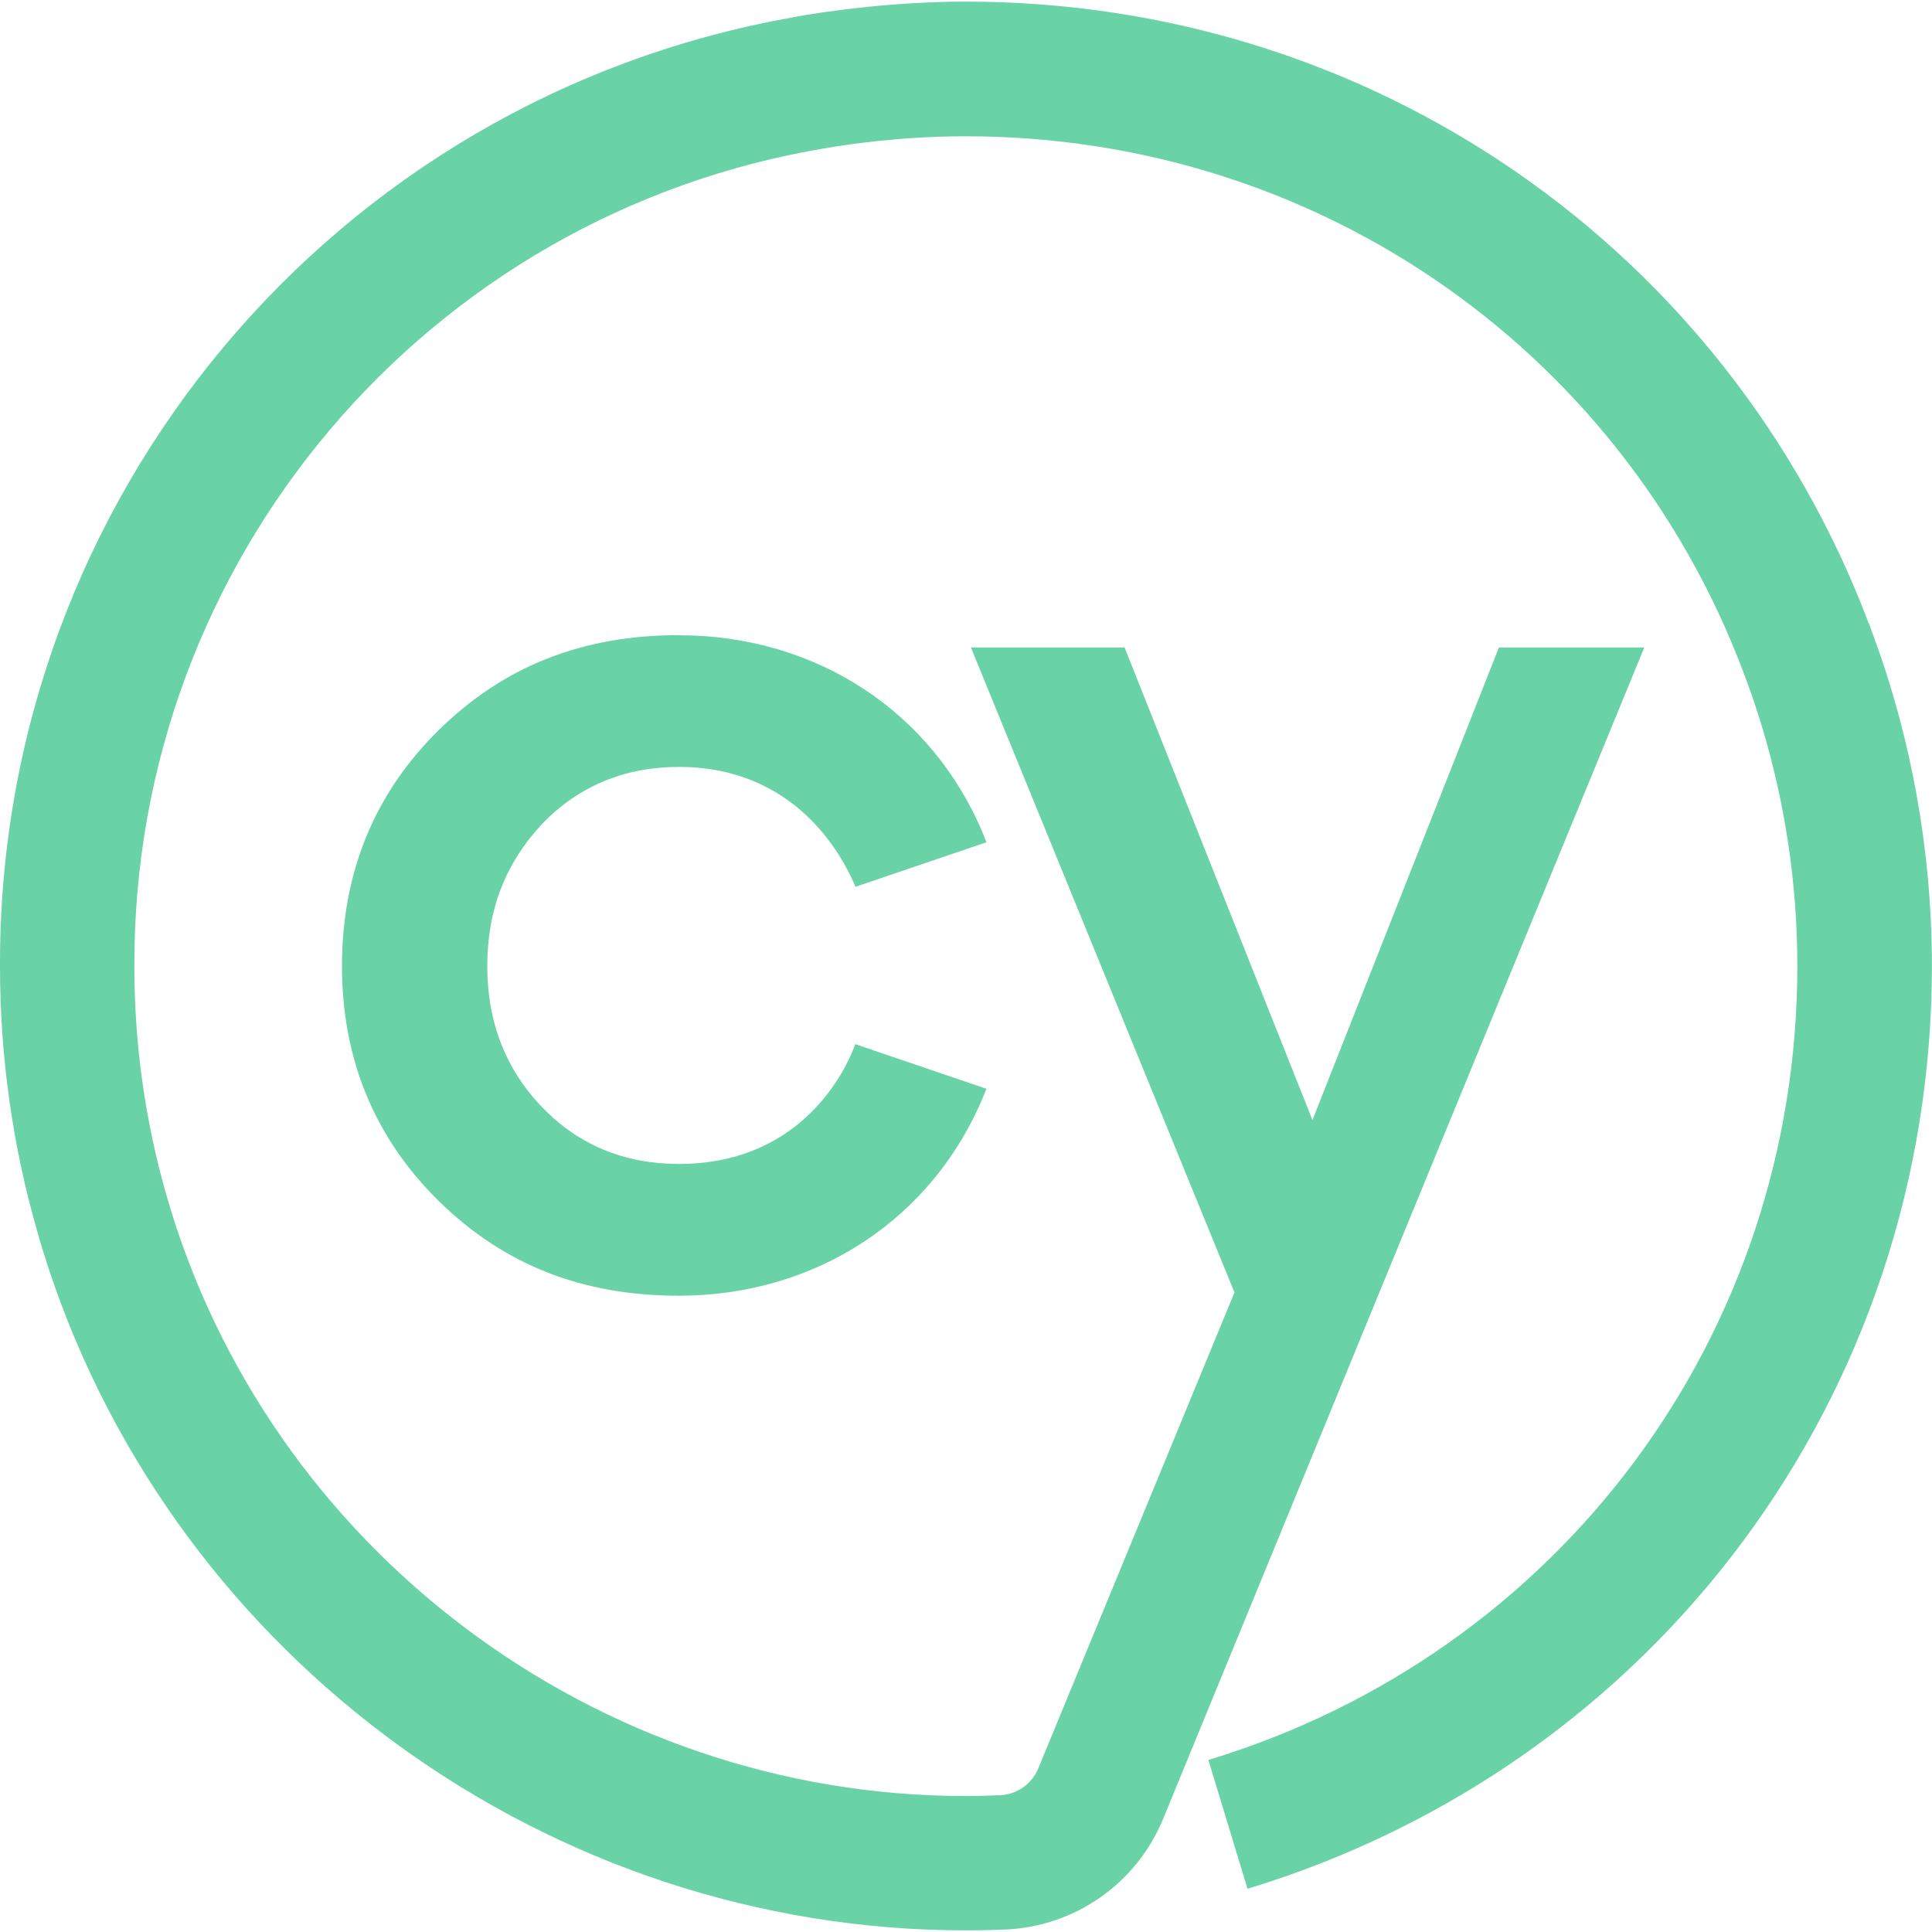
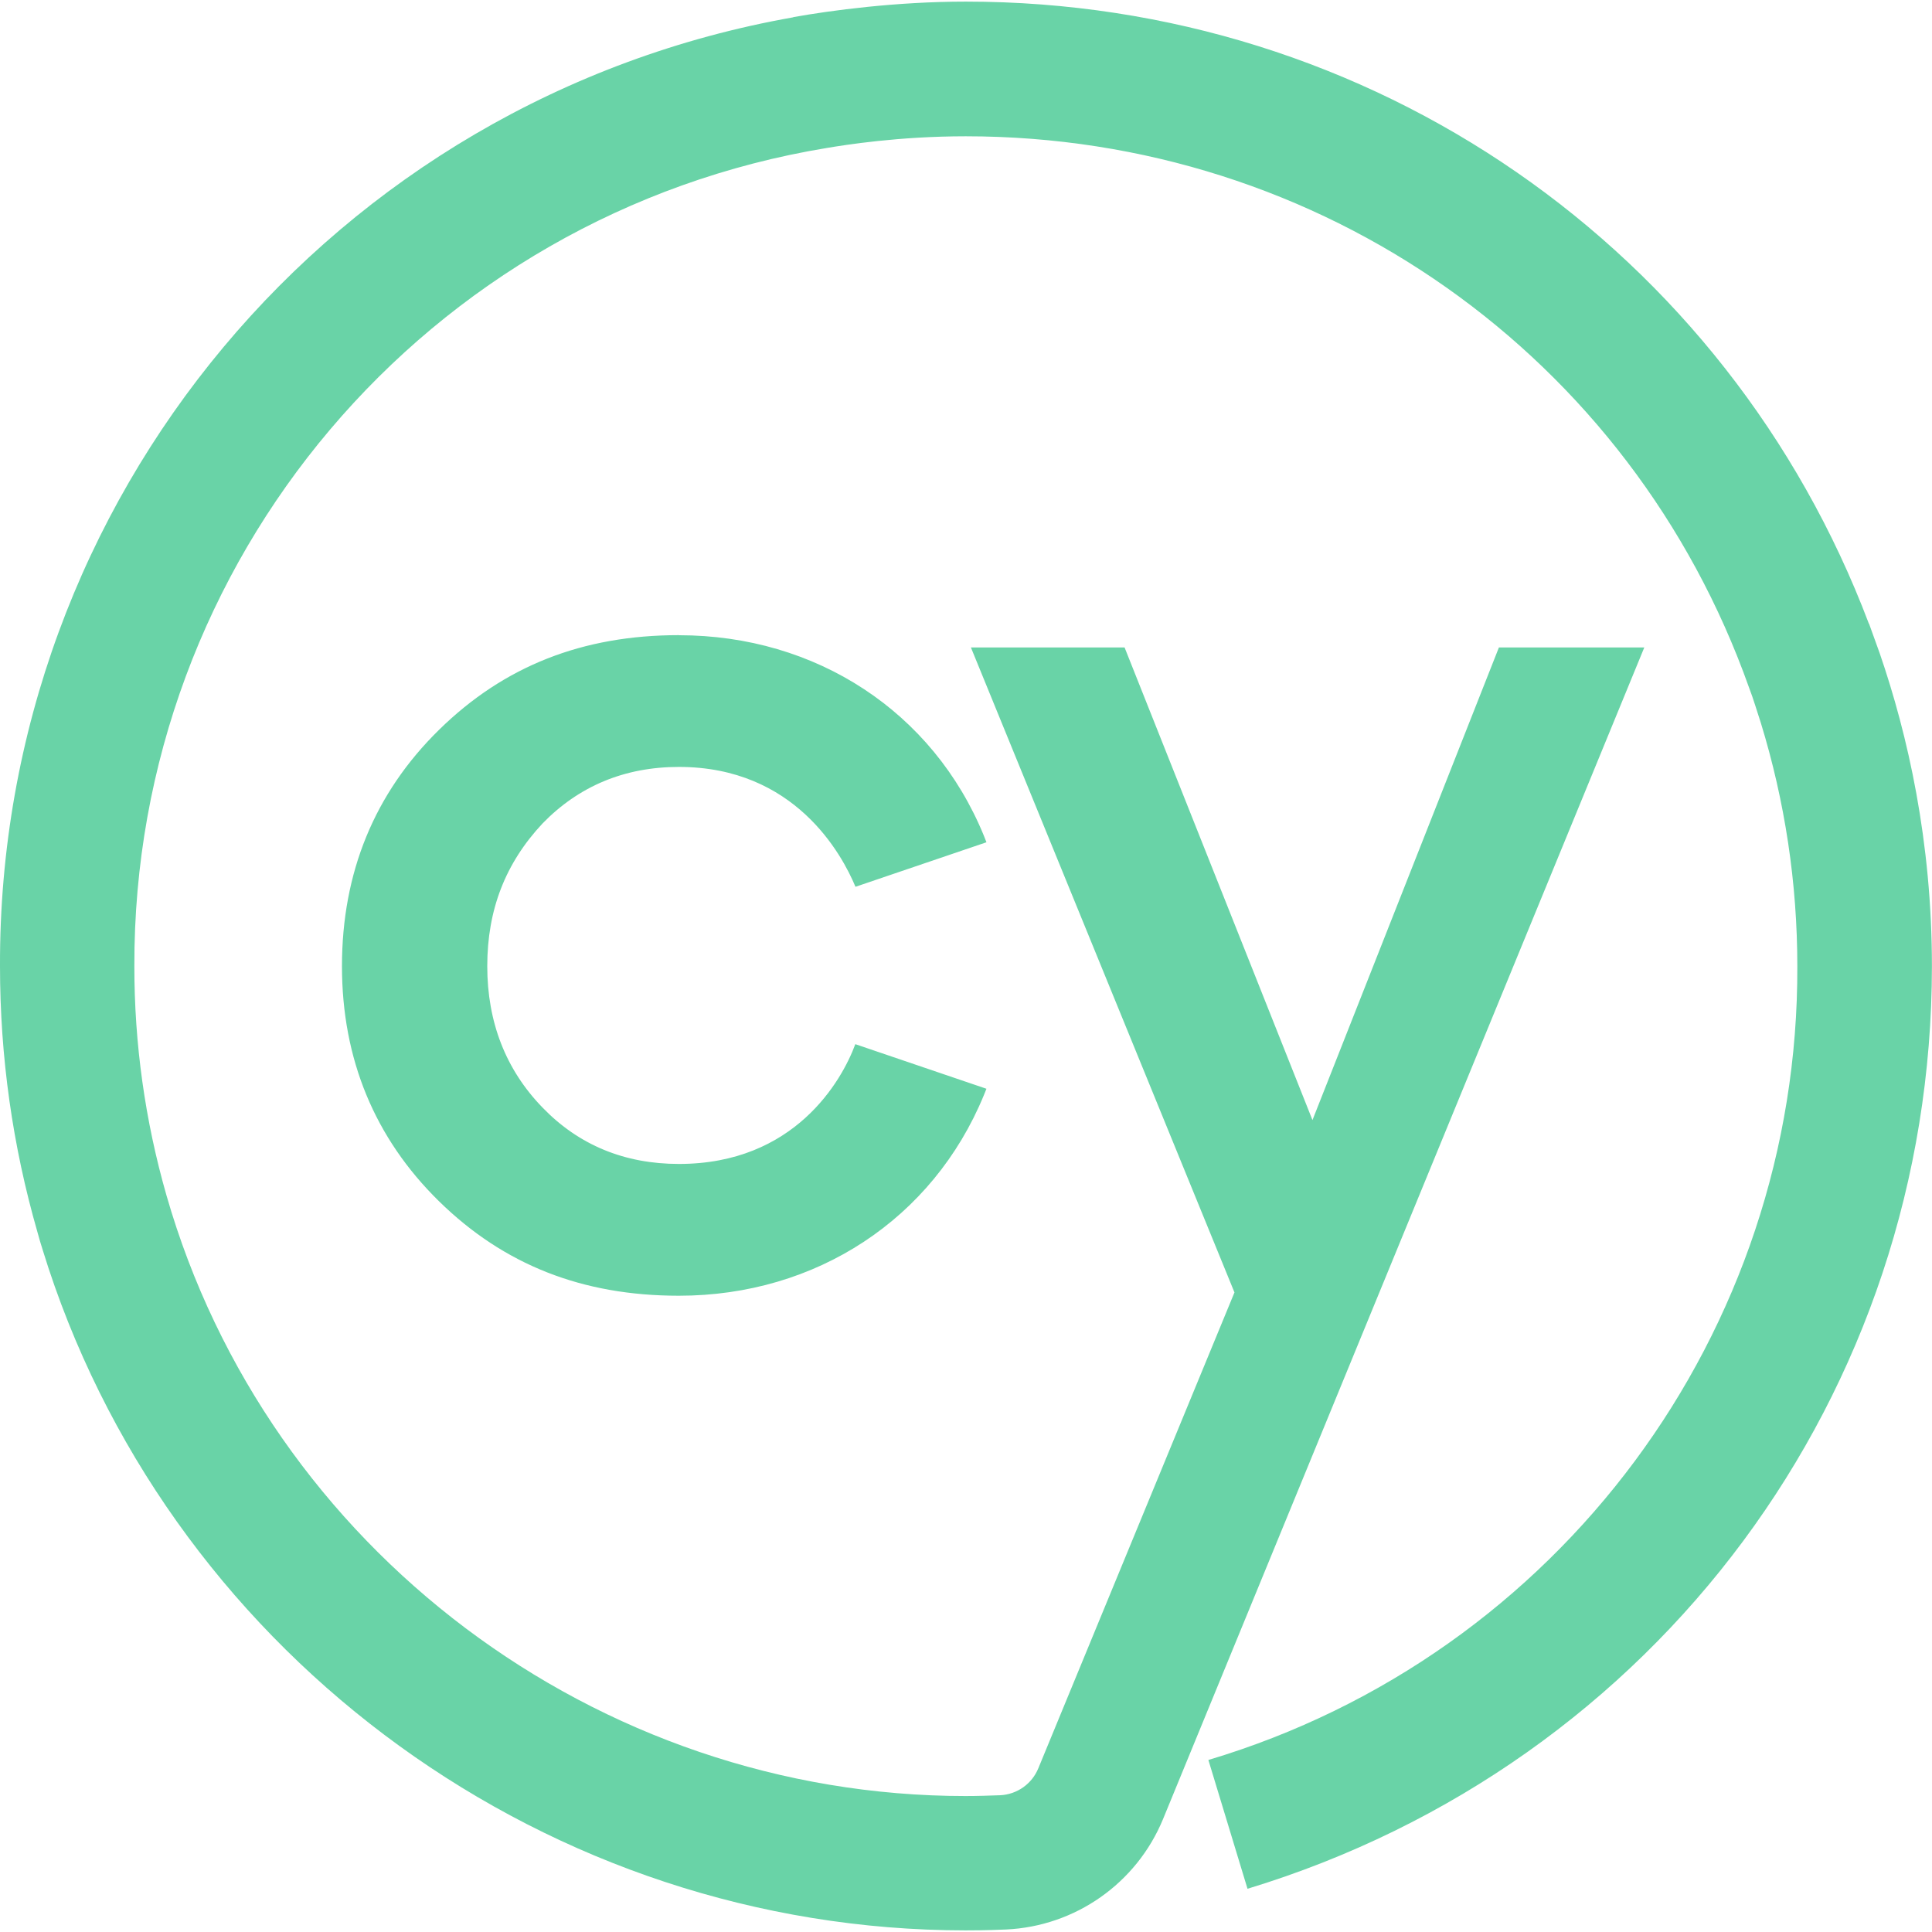
<svg xmlns="http://www.w3.org/2000/svg" width="64" height="64" fill="#69d3a7" viewBox="0 0 24 24">
-   <path d="M11.998.02c-.864 0-1.682.11-2.144.193v.002A11.93 11.93 0 0 0 0 12.002c0 1.126.157 2.233.465 3.303.038.145.091.299.137.447 1.607 4.865 6.224 8.226 11.392 8.228.065 0 .252 0 .502-.011a2.22 2.22 0 0 0 1.951-1.37l.474-1.154 5.505-13.402H18.62l-2.316 5.871-2.334-5.871h-1.909l3.274 8.012-2.436 5.91a.54.54 0 0 1-.472.336c-.144.005-.285.01-.432.01-4.585 0-8.667-3.07-9.928-7.465a10.3 10.3 0 0 1-.398-2.844 10.27 10.27 0 0 1 8.603-10.164c.222-.037.889-.145 1.725-.145 4.417 0 8.269 2.732 9.73 6.848.056.144.098.293.147.44.299.974.453 1.988.453 3.021 0 4.57-2.941 8.533-7.316 9.861l.486 1.6c5.085-1.546 8.5-6.152 8.502-11.46 0-1.548-.298-2.87-.65-3.892l-.131-.363h-.002C21.457 3.095 17.044.02 11.998.02M8.434 7.89c-1.2 0-2.175.386-2.98 1.176-.802.786-1.206 1.774-1.206 2.936 0 1.154.407 2.137 1.205 2.92.806.79 1.78 1.174 2.98 1.174 1.706 0 3.156-.955 3.788-2.489l.033-.082-1.629-.554c-.168.456-.755 1.488-2.191 1.488-.675 0-1.244-.234-1.694-.7-.457-.47-.687-1.062-.687-1.757 0-.7.225-1.28.687-1.773.452-.465 1.02-.702 1.694-.702 1.438 0 2.023 1.082 2.193 1.489l1.627-.553-.033-.084c-.63-1.536-2.082-2.488-3.787-2.488" />
+   <path d="M11.998.02c-.864 0-1.682.11-2.144.193v.002A11.93 11.93 0 0 0 0 12.002c0 1.126.157 2.233.465 3.303.038.145.091.299.137.447 1.607 4.865 6.224 8.226 11.392 8.228.065 0 .252 0 .502-.011a2.22 2.22 0 0 0 1.951-1.37l.474-1.154 5.505-13.402H18.62l-2.316 5.871-2.334-5.871h-1.909l3.274 8.012-2.436 5.91a.54.54 0 0 1-.472.336c-.144.005-.285.01-.432.01-4.585 0-8.667-3.07-9.928-7.465a10.3 10.3 0 0 1-.398-2.844 10.27 10.27 0 0 1 8.603-10.164c.222-.037.889-.145 1.725-.145 4.417 0 8.269 2.732 9.73 6.848.056.144.098.293.147.44.299.974.453 1.988.453 3.021a10.25 10.25 0 0 1-7.316 9.861l.486 1.6c5.085-1.546 8.5-6.152 8.502-11.46 0-1.548-.298-2.87-.65-3.892l-.131-.363h-.002C21.457 3.095 17.044.02 11.998.02M8.434 7.89c-1.2 0-2.175.386-2.98 1.176-.802.786-1.206 1.774-1.206 2.936 0 1.154.407 2.137 1.205 2.92.806.79 1.78 1.174 2.98 1.174 1.706 0 3.156-.955 3.788-2.489l.033-.082-1.629-.554c-.168.456-.755 1.488-2.191 1.488-.675 0-1.244-.234-1.694-.7-.457-.47-.687-1.062-.687-1.757 0-.7.225-1.28.687-1.773.452-.465 1.02-.702 1.694-.702 1.438 0 2.023 1.082 2.193 1.489l1.627-.553-.033-.084c-.63-1.536-2.082-2.488-3.787-2.488" />
</svg>
